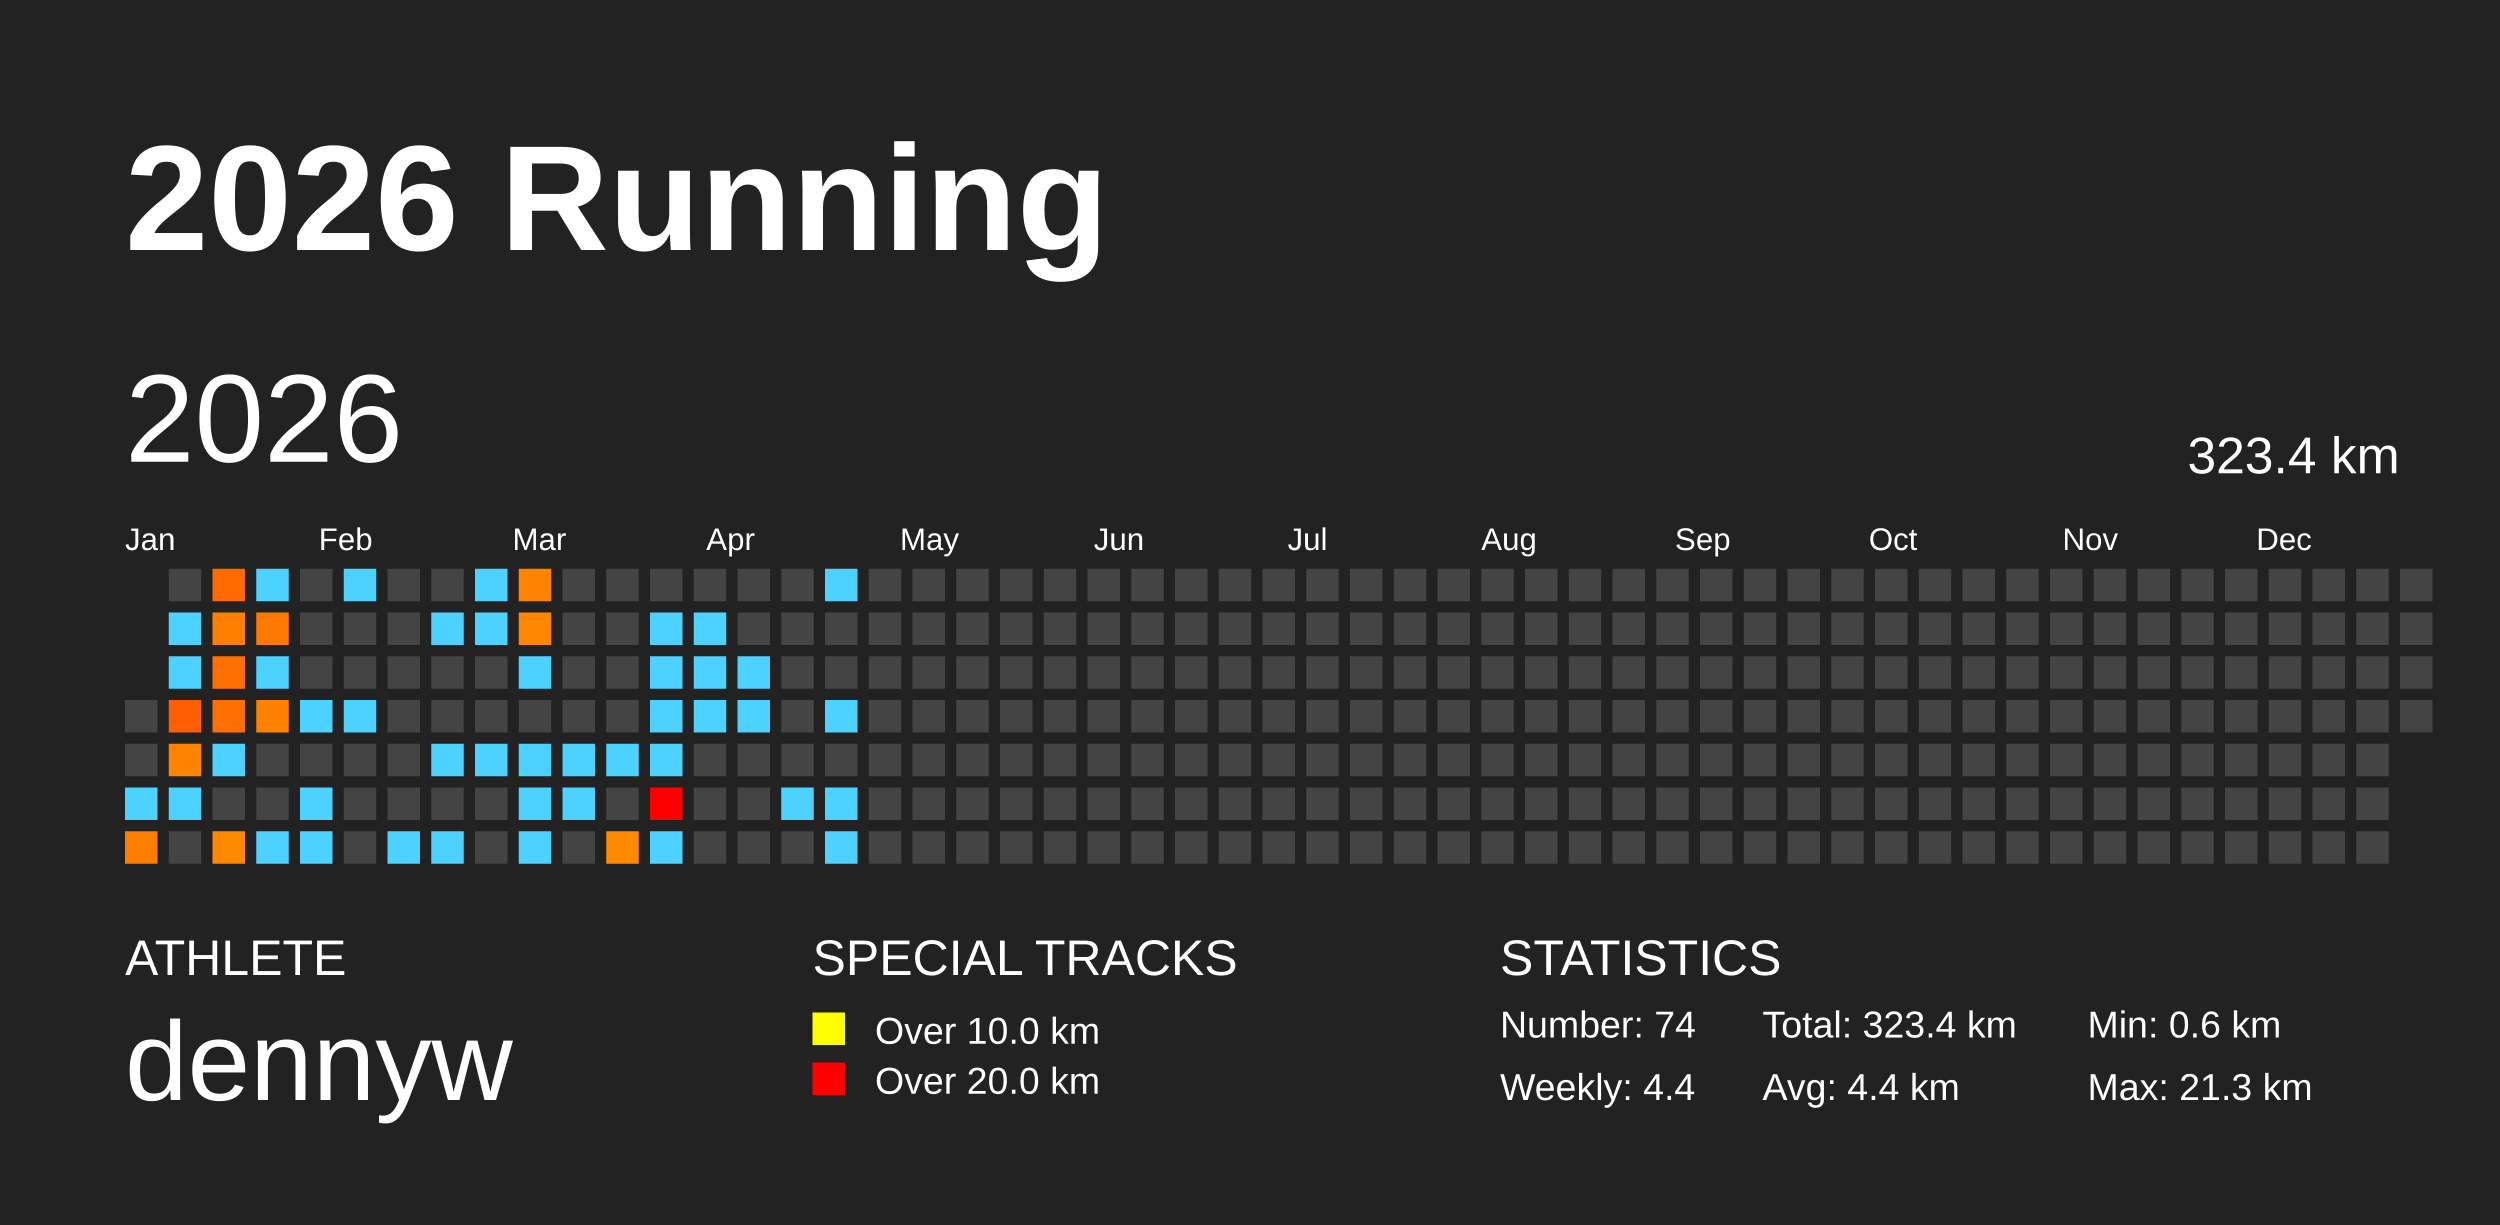
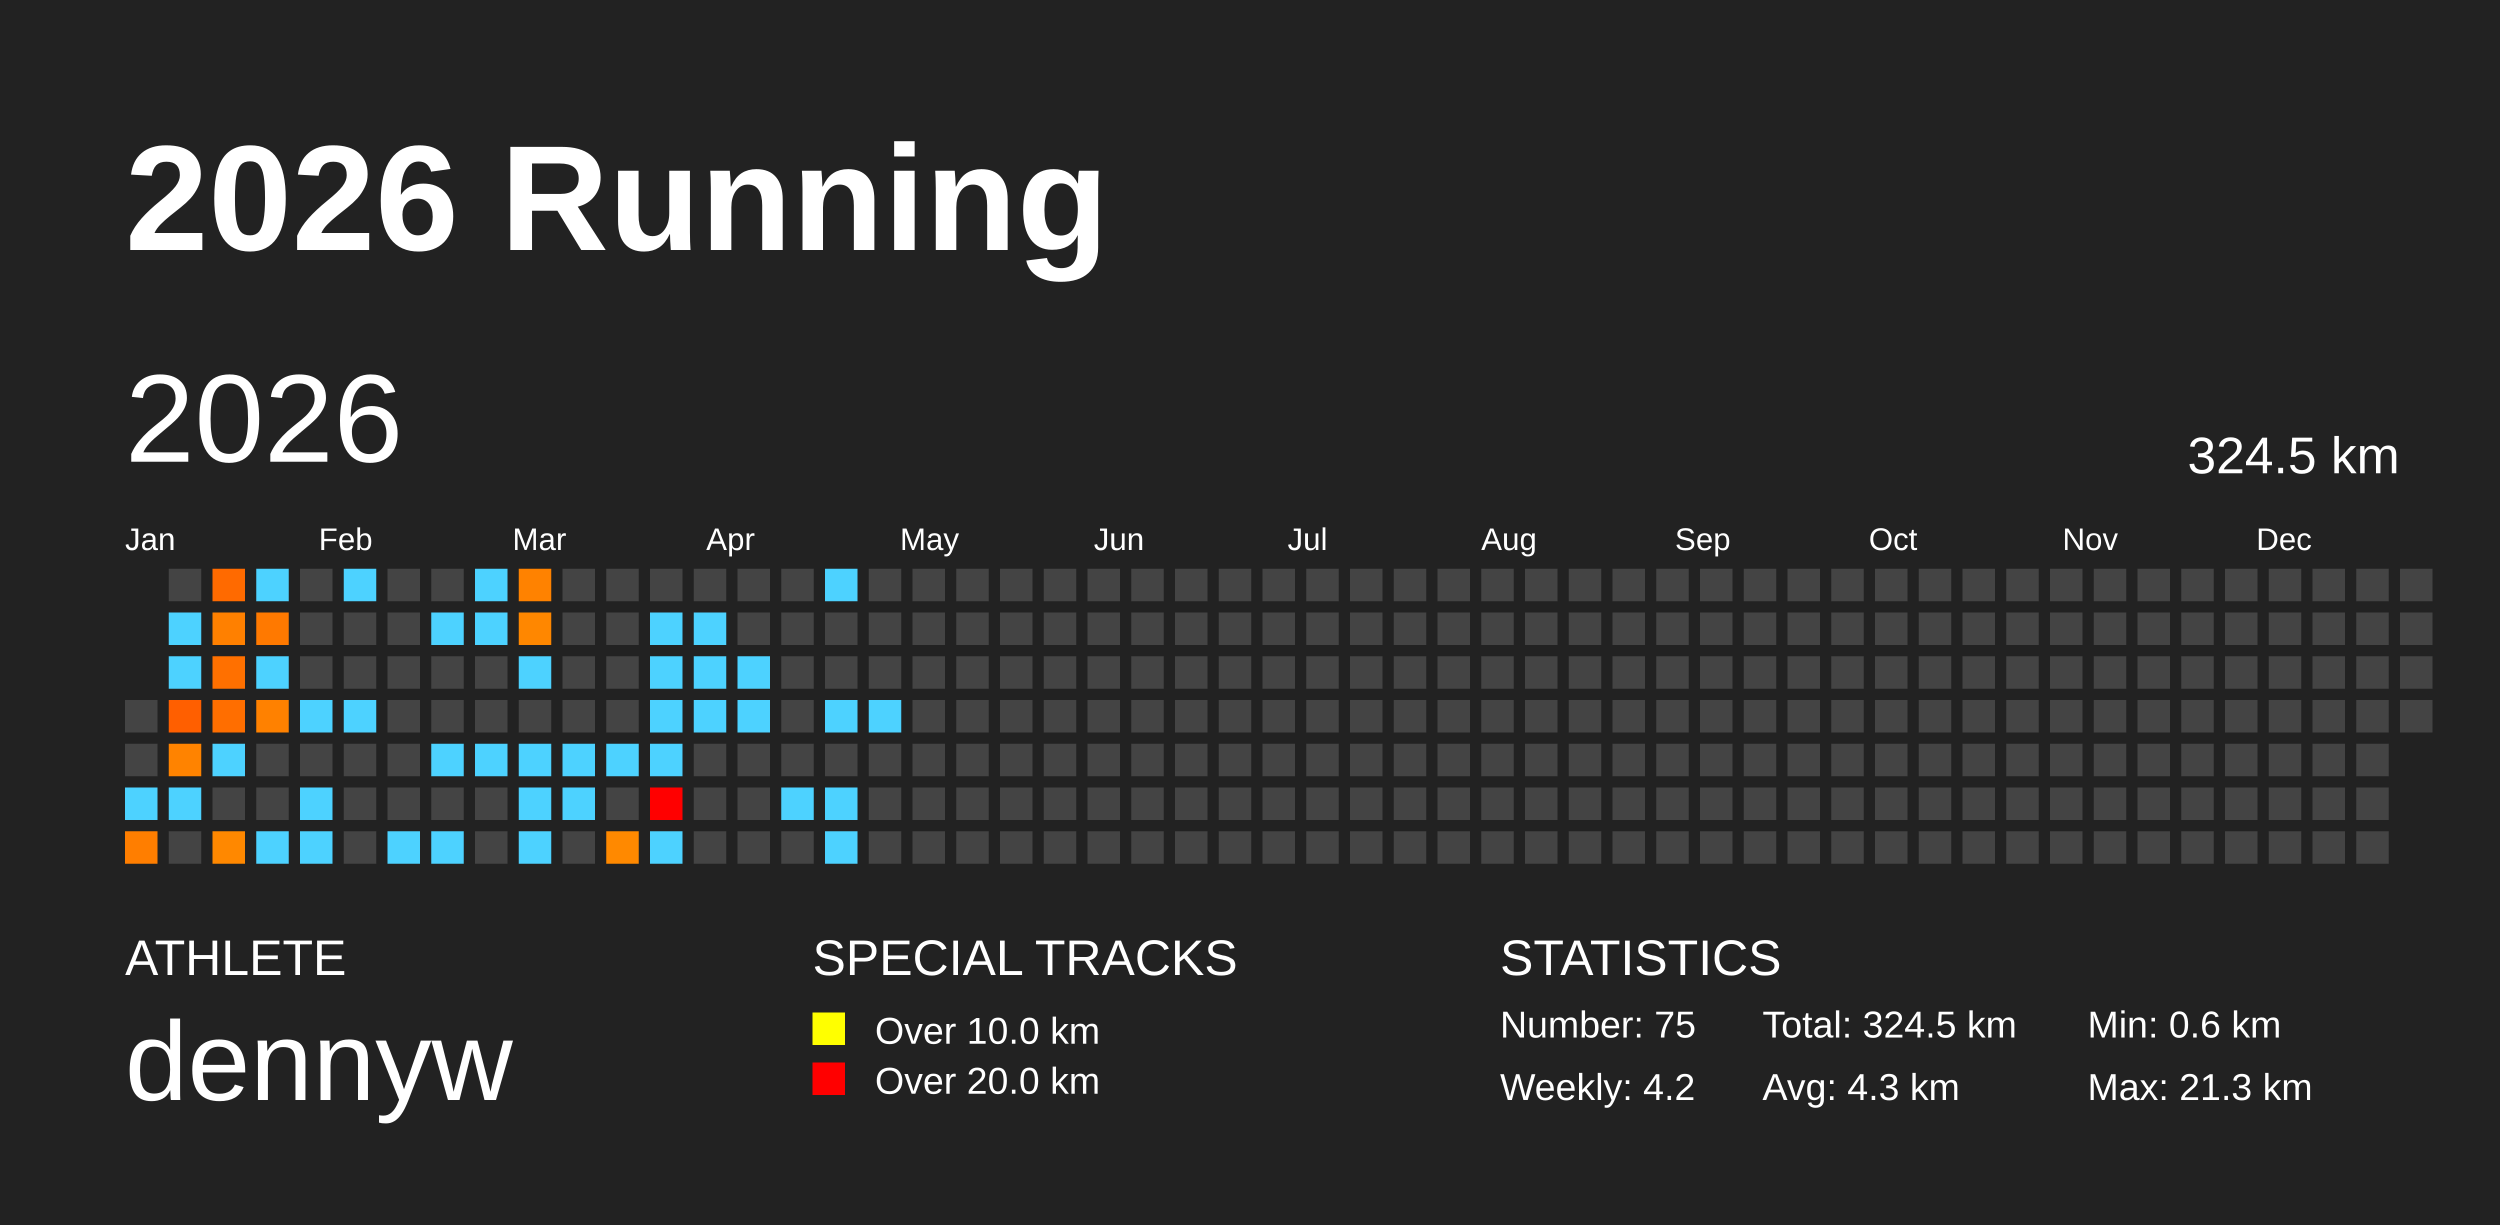
<svg xmlns="http://www.w3.org/2000/svg" baseProfile="full" height="98mm" version="1.1" viewBox="0,0,200,98" width="200mm">
  <defs />
  <rect fill="#222222" height="98" width="200" x="0" y="0" />
  <text fill="#FFFFFF" style="font-size:12px; font-family:Arial; font-weight:bold;" x="10" y="20">2026 Running</text>
  <text fill="#FFFFFF" style="font-size:4px; font-family:Arial" x="10" y="78">ATHLETE</text>
  <text fill="#FFFFFF" style="font-size:9px; font-family:Arial" x="10" y="88">dennyw</text>
  <text fill="#FFFFFF" style="font-size:4px; font-family:Arial" x="65" y="78">SPECIAL TRACKS</text>
  <rect fill="yellow" height="2.6" width="2.6" x="65" y="81" />
  <text fill="#FFFFFF" style="font-size:3px; font-family:Arial" x="70" y="83.5">Over 10.0 km</text>
  <rect fill="red" height="2.6" width="2.6" x="65" y="85" />
  <text fill="#FFFFFF" style="font-size:3px; font-family:Arial" x="70" y="87.5">Over 20.0 km</text>
  <text fill="#FFFFFF" style="font-size:4px; font-family:Arial" x="120" y="78">STATISTICS</text>
-   <text fill="#FFFFFF" style="font-size:3px; font-family:Arial" x="120" y="83">Number: 74</text>
-   <text fill="#FFFFFF" style="font-size:3px; font-family:Arial" x="120" y="88">Weekly: 4.4</text>
-   <text fill="#FFFFFF" style="font-size:3px; font-family:Arial" x="141" y="83">Total: 323.4 km</text>
-   <text fill="#FFFFFF" style="font-size:3px; font-family:Arial" x="141" y="88">Avg: 4.4 km</text>
+   <text fill="#FFFFFF" style="font-size:3px; font-family:Arial" x="120" y="83">Number: 75</text>
+   <text fill="#FFFFFF" style="font-size:3px; font-family:Arial" x="120" y="88">Weekly: 4.2</text>
+   <text fill="#FFFFFF" style="font-size:3px; font-family:Arial" x="141" y="83">Total: 324.5 km</text>
+   <text fill="#FFFFFF" style="font-size:3px; font-family:Arial" x="141" y="88">Avg: 4.3 km</text>
  <text fill="#FFFFFF" style="font-size:3px; font-family:Arial" x="167" y="83">Min: 0.6 km</text>
  <text fill="#FFFFFF" style="font-size:3px; font-family:Arial" x="167" y="88">Max: 21.3 km</text>
  <text dominant-baseline="hanging" fill="#FFFFFF" style="font-size:10.0px; font-family:Arial;" x="10" y="30">2026</text>
-   <text dominant-baseline="hanging" fill="#FFFFFF" style="font-size:4.125px; font-family:Arial;" x="175" y="35">323.4 km</text>
+   <text dominant-baseline="hanging" fill="#FFFFFF" style="font-size:4.125px; font-family:Arial;" x="175" y="35">324.5 km</text>
  <text fill="#FFFFFF" style="font-size:2.5px; font-family:Arial" x="10.0" y="44">Jan</text>
  <text fill="#FFFFFF" style="font-size:2.5px; font-family:Arial" x="25.5" y="44">Feb</text>
  <text fill="#FFFFFF" style="font-size:2.5px; font-family:Arial" x="41.0" y="44">Mar</text>
  <text fill="#FFFFFF" style="font-size:2.5px; font-family:Arial" x="56.5" y="44">Apr</text>
  <text fill="#FFFFFF" style="font-size:2.5px; font-family:Arial" x="72.0" y="44">May</text>
  <text fill="#FFFFFF" style="font-size:2.5px; font-family:Arial" x="87.5" y="44">Jun</text>
  <text fill="#FFFFFF" style="font-size:2.5px; font-family:Arial" x="103.0" y="44">Jul</text>
  <text fill="#FFFFFF" style="font-size:2.5px; font-family:Arial" x="118.5" y="44">Aug</text>
  <text fill="#FFFFFF" style="font-size:2.5px; font-family:Arial" x="134.0" y="44">Sep</text>
  <text fill="#FFFFFF" style="font-size:2.5px; font-family:Arial" x="149.5" y="44">Oct</text>
  <text fill="#FFFFFF" style="font-size:2.5px; font-family:Arial" x="165.0" y="44">Nov</text>
  <text fill="#FFFFFF" style="font-size:2.5px; font-family:Arial" x="180.5" y="44">Dec</text>
  <rect fill="#444444" height="2.6" width="2.6" x="10.0" y="56.0" />
  <rect fill="#444444" height="2.6" width="2.6" x="10.0" y="59.5" />
  <rect fill="#4dd2ff" height="2.6" width="2.6" x="10.0" y="63.0" />
  <rect fill="#ff7e00" height="2.6" width="2.6" x="10.0" y="66.5" />
  <rect fill="#444444" height="2.6" width="2.6" x="13.5" y="45.5" />
  <rect fill="#4dd2ff" height="2.6" width="2.6" x="13.5" y="49.0" />
  <rect fill="#4dd2ff" height="2.6" width="2.6" x="13.5" y="52.5" />
  <rect fill="#ff5f00" height="2.6" width="2.6" x="13.5" y="56.0" />
  <rect fill="#ff8300" height="2.6" width="2.6" x="13.5" y="59.5" />
  <rect fill="#4dd2ff" height="2.6" width="2.6" x="13.5" y="63.0" />
  <rect fill="#444444" height="2.6" width="2.6" x="13.5" y="66.5" />
  <rect fill="#ff6a00" height="2.6" width="2.6" x="17.0" y="45.5" />
  <rect fill="#ff8000" height="2.6" width="2.6" x="17.0" y="49.0" />
  <rect fill="#ff7000" height="2.6" width="2.6" x="17.0" y="52.5" />
  <rect fill="#ff6e00" height="2.6" width="2.6" x="17.0" y="56.0" />
  <rect fill="#4dd2ff" height="2.6" width="2.6" x="17.0" y="59.5" />
  <rect fill="#444444" height="2.6" width="2.6" x="17.0" y="63.0" />
  <rect fill="#ff8800" height="2.6" width="2.6" x="17.0" y="66.5" />
  <rect fill="#4dd2ff" height="2.6" width="2.6" x="20.5" y="45.5" />
  <rect fill="#ff7900" height="2.6" width="2.6" x="20.5" y="49.0" />
  <rect fill="#4dd2ff" height="2.6" width="2.6" x="20.5" y="52.5" />
  <rect fill="#ff8100" height="2.6" width="2.6" x="20.5" y="56.0" />
  <rect fill="#444444" height="2.6" width="2.6" x="20.5" y="59.5" />
  <rect fill="#444444" height="2.6" width="2.6" x="20.5" y="63.0" />
  <rect fill="#4dd2ff" height="2.6" width="2.6" x="20.5" y="66.5" />
  <rect fill="#444444" height="2.6" width="2.6" x="24.0" y="45.5" />
  <rect fill="#444444" height="2.6" width="2.6" x="24.0" y="49.0" />
  <rect fill="#444444" height="2.6" width="2.6" x="24.0" y="52.5" />
  <rect fill="#4dd2ff" height="2.6" width="2.6" x="24.0" y="56.0" />
  <rect fill="#444444" height="2.6" width="2.6" x="24.0" y="59.5" />
  <rect fill="#4dd2ff" height="2.6" width="2.6" x="24.0" y="63.0" />
  <rect fill="#4dd2ff" height="2.6" width="2.6" x="24.0" y="66.5" />
  <rect fill="#4dd2ff" height="2.6" width="2.6" x="27.5" y="45.5" />
  <rect fill="#444444" height="2.6" width="2.6" x="27.5" y="49.0" />
  <rect fill="#444444" height="2.6" width="2.6" x="27.5" y="52.5" />
  <rect fill="#4dd2ff" height="2.6" width="2.6" x="27.5" y="56.0" />
  <rect fill="#444444" height="2.6" width="2.6" x="27.5" y="59.5" />
  <rect fill="#444444" height="2.6" width="2.6" x="27.5" y="63.0" />
  <rect fill="#444444" height="2.6" width="2.6" x="27.5" y="66.5" />
  <rect fill="#444444" height="2.6" width="2.6" x="31.0" y="45.5" />
  <rect fill="#444444" height="2.6" width="2.6" x="31.0" y="49.0" />
  <rect fill="#444444" height="2.6" width="2.6" x="31.0" y="52.5" />
  <rect fill="#444444" height="2.6" width="2.6" x="31.0" y="56.0" />
  <rect fill="#444444" height="2.6" width="2.6" x="31.0" y="59.5" />
  <rect fill="#444444" height="2.6" width="2.6" x="31.0" y="63.0" />
  <rect fill="#4dd2ff" height="2.6" width="2.6" x="31.0" y="66.5" />
  <rect fill="#444444" height="2.6" width="2.6" x="34.5" y="45.5" />
  <rect fill="#4dd2ff" height="2.6" width="2.6" x="34.5" y="49.0" />
  <rect fill="#444444" height="2.6" width="2.6" x="34.5" y="52.5" />
  <rect fill="#444444" height="2.6" width="2.6" x="34.5" y="56.0" />
  <rect fill="#4dd2ff" height="2.6" width="2.6" x="34.5" y="59.5" />
  <rect fill="#444444" height="2.6" width="2.6" x="34.5" y="63.0" />
  <rect fill="#4dd2ff" height="2.6" width="2.6" x="34.5" y="66.5" />
  <rect fill="#4dd2ff" height="2.6" width="2.6" x="38.0" y="45.5" />
  <rect fill="#4dd2ff" height="2.6" width="2.6" x="38.0" y="49.0" />
  <rect fill="#444444" height="2.6" width="2.6" x="38.0" y="52.5" />
  <rect fill="#444444" height="2.6" width="2.6" x="38.0" y="56.0" />
  <rect fill="#4dd2ff" height="2.6" width="2.6" x="38.0" y="59.5" />
  <rect fill="#444444" height="2.6" width="2.6" x="38.0" y="63.0" />
  <rect fill="#444444" height="2.6" width="2.6" x="38.0" y="66.5" />
  <rect fill="#ff8200" height="2.6" width="2.6" x="41.5" y="45.5" />
  <rect fill="#ff8700" height="2.6" width="2.6" x="41.5" y="49.0" />
  <rect fill="#4dd2ff" height="2.6" width="2.6" x="41.5" y="52.5" />
  <rect fill="#444444" height="2.6" width="2.6" x="41.5" y="56.0" />
  <rect fill="#4dd2ff" height="2.6" width="2.6" x="41.5" y="59.5" />
  <rect fill="#4dd2ff" height="2.6" width="2.6" x="41.5" y="63.0" />
  <rect fill="#4dd2ff" height="2.6" width="2.6" x="41.5" y="66.5" />
  <rect fill="#444444" height="2.6" width="2.6" x="45.0" y="45.5" />
  <rect fill="#444444" height="2.6" width="2.6" x="45.0" y="49.0" />
  <rect fill="#444444" height="2.6" width="2.6" x="45.0" y="52.5" />
  <rect fill="#444444" height="2.6" width="2.6" x="45.0" y="56.0" />
  <rect fill="#4dd2ff" height="2.6" width="2.6" x="45.0" y="59.5" />
  <rect fill="#4dd2ff" height="2.6" width="2.6" x="45.0" y="63.0" />
  <rect fill="#444444" height="2.6" width="2.6" x="45.0" y="66.5" />
  <rect fill="#444444" height="2.6" width="2.6" x="48.5" y="45.5" />
  <rect fill="#444444" height="2.6" width="2.6" x="48.5" y="49.0" />
  <rect fill="#444444" height="2.6" width="2.6" x="48.5" y="52.5" />
  <rect fill="#444444" height="2.6" width="2.6" x="48.5" y="56.0" />
  <rect fill="#4dd2ff" height="2.6" width="2.6" x="48.5" y="59.5" />
  <rect fill="#444444" height="2.6" width="2.6" x="48.5" y="63.0" />
  <rect fill="#ff8900" height="2.6" width="2.6" x="48.5" y="66.5" />
  <rect fill="#444444" height="2.6" width="2.6" x="52.0" y="45.5" />
  <rect fill="#4dd2ff" height="2.6" width="2.6" x="52.0" y="49.0" />
  <rect fill="#4dd2ff" height="2.6" width="2.6" x="52.0" y="52.5" />
  <rect fill="#4dd2ff" height="2.6" width="2.6" x="52.0" y="56.0" />
  <rect fill="#4dd2ff" height="2.6" width="2.6" x="52.0" y="59.5" />
  <rect fill="red" height="2.6" width="2.6" x="52.0" y="63.0" />
  <rect fill="#4dd2ff" height="2.6" width="2.6" x="52.0" y="66.5" />
  <rect fill="#444444" height="2.6" width="2.6" x="55.5" y="45.5" />
  <rect fill="#4dd2ff" height="2.6" width="2.6" x="55.5" y="49.0" />
  <rect fill="#4dd2ff" height="2.6" width="2.6" x="55.5" y="52.5" />
  <rect fill="#4dd2ff" height="2.6" width="2.6" x="55.5" y="56.0" />
  <rect fill="#444444" height="2.6" width="2.6" x="55.5" y="59.5" />
  <rect fill="#444444" height="2.6" width="2.6" x="55.5" y="63.0" />
  <rect fill="#444444" height="2.6" width="2.6" x="55.5" y="66.5" />
  <rect fill="#444444" height="2.6" width="2.6" x="59.0" y="45.5" />
  <rect fill="#444444" height="2.6" width="2.6" x="59.0" y="49.0" />
  <rect fill="#4dd2ff" height="2.6" width="2.6" x="59.0" y="52.5" />
  <rect fill="#4dd2ff" height="2.6" width="2.6" x="59.0" y="56.0" />
  <rect fill="#444444" height="2.6" width="2.6" x="59.0" y="59.5" />
  <rect fill="#444444" height="2.6" width="2.6" x="59.0" y="63.0" />
  <rect fill="#444444" height="2.6" width="2.6" x="59.0" y="66.5" />
  <rect fill="#444444" height="2.6" width="2.6" x="62.5" y="45.5" />
  <rect fill="#444444" height="2.6" width="2.6" x="62.5" y="49.0" />
  <rect fill="#444444" height="2.6" width="2.6" x="62.5" y="52.5" />
  <rect fill="#444444" height="2.6" width="2.6" x="62.5" y="56.0" />
  <rect fill="#444444" height="2.6" width="2.6" x="62.5" y="59.5" />
  <rect fill="#4dd2ff" height="2.6" width="2.6" x="62.5" y="63.0" />
  <rect fill="#444444" height="2.6" width="2.6" x="62.5" y="66.5" />
  <rect fill="#4dd2ff" height="2.6" width="2.6" x="66.0" y="45.5" />
  <rect fill="#444444" height="2.6" width="2.6" x="66.0" y="49.0" />
  <rect fill="#444444" height="2.6" width="2.6" x="66.0" y="52.5" />
  <rect fill="#4dd2ff" height="2.6" width="2.6" x="66.0" y="56.0" />
  <rect fill="#444444" height="2.6" width="2.6" x="66.0" y="59.5" />
  <rect fill="#4dd2ff" height="2.6" width="2.6" x="66.0" y="63.0" />
  <rect fill="#4dd2ff" height="2.6" width="2.6" x="66.0" y="66.5" />
  <rect fill="#444444" height="2.6" width="2.6" x="69.5" y="45.5" />
  <rect fill="#444444" height="2.6" width="2.6" x="69.5" y="49.0" />
  <rect fill="#444444" height="2.6" width="2.6" x="69.5" y="52.5" />
-   <rect fill="#444444" height="2.6" width="2.6" x="69.5" y="56.0" />
+   <rect fill="#4dd2ff" height="2.6" width="2.6" x="69.5" y="56.0" />
  <rect fill="#444444" height="2.6" width="2.6" x="69.5" y="59.5" />
  <rect fill="#444444" height="2.6" width="2.6" x="69.5" y="63.0" />
  <rect fill="#444444" height="2.6" width="2.6" x="69.5" y="66.5" />
  <rect fill="#444444" height="2.6" width="2.6" x="73.0" y="45.5" />
  <rect fill="#444444" height="2.6" width="2.6" x="73.0" y="49.0" />
  <rect fill="#444444" height="2.6" width="2.6" x="73.0" y="52.5" />
  <rect fill="#444444" height="2.6" width="2.6" x="73.0" y="56.0" />
  <rect fill="#444444" height="2.6" width="2.6" x="73.0" y="59.5" />
  <rect fill="#444444" height="2.6" width="2.6" x="73.0" y="63.0" />
  <rect fill="#444444" height="2.6" width="2.6" x="73.0" y="66.5" />
  <rect fill="#444444" height="2.6" width="2.6" x="76.5" y="45.5" />
  <rect fill="#444444" height="2.6" width="2.6" x="76.5" y="49.0" />
  <rect fill="#444444" height="2.6" width="2.6" x="76.5" y="52.5" />
  <rect fill="#444444" height="2.6" width="2.6" x="76.5" y="56.0" />
  <rect fill="#444444" height="2.6" width="2.6" x="76.5" y="59.5" />
  <rect fill="#444444" height="2.6" width="2.6" x="76.5" y="63.0" />
  <rect fill="#444444" height="2.6" width="2.6" x="76.5" y="66.5" />
  <rect fill="#444444" height="2.6" width="2.6" x="80.0" y="45.5" />
  <rect fill="#444444" height="2.6" width="2.6" x="80.0" y="49.0" />
  <rect fill="#444444" height="2.6" width="2.6" x="80.0" y="52.5" />
  <rect fill="#444444" height="2.6" width="2.6" x="80.0" y="56.0" />
  <rect fill="#444444" height="2.6" width="2.6" x="80.0" y="59.5" />
  <rect fill="#444444" height="2.6" width="2.6" x="80.0" y="63.0" />
  <rect fill="#444444" height="2.6" width="2.6" x="80.0" y="66.5" />
  <rect fill="#444444" height="2.6" width="2.6" x="83.5" y="45.5" />
  <rect fill="#444444" height="2.6" width="2.6" x="83.5" y="49.0" />
  <rect fill="#444444" height="2.6" width="2.6" x="83.5" y="52.5" />
  <rect fill="#444444" height="2.6" width="2.6" x="83.5" y="56.0" />
  <rect fill="#444444" height="2.6" width="2.6" x="83.5" y="59.5" />
  <rect fill="#444444" height="2.6" width="2.6" x="83.5" y="63.0" />
  <rect fill="#444444" height="2.6" width="2.6" x="83.5" y="66.5" />
  <rect fill="#444444" height="2.6" width="2.6" x="87.0" y="45.5" />
  <rect fill="#444444" height="2.6" width="2.6" x="87.0" y="49.0" />
  <rect fill="#444444" height="2.6" width="2.6" x="87.0" y="52.5" />
  <rect fill="#444444" height="2.6" width="2.6" x="87.0" y="56.0" />
  <rect fill="#444444" height="2.6" width="2.6" x="87.0" y="59.5" />
  <rect fill="#444444" height="2.6" width="2.6" x="87.0" y="63.0" />
  <rect fill="#444444" height="2.6" width="2.6" x="87.0" y="66.5" />
  <rect fill="#444444" height="2.6" width="2.6" x="90.5" y="45.5" />
  <rect fill="#444444" height="2.6" width="2.6" x="90.5" y="49.0" />
  <rect fill="#444444" height="2.6" width="2.6" x="90.5" y="52.5" />
  <rect fill="#444444" height="2.6" width="2.6" x="90.5" y="56.0" />
  <rect fill="#444444" height="2.6" width="2.6" x="90.5" y="59.5" />
  <rect fill="#444444" height="2.6" width="2.6" x="90.5" y="63.0" />
  <rect fill="#444444" height="2.6" width="2.6" x="90.5" y="66.5" />
  <rect fill="#444444" height="2.6" width="2.6" x="94.0" y="45.5" />
  <rect fill="#444444" height="2.6" width="2.6" x="94.0" y="49.0" />
  <rect fill="#444444" height="2.6" width="2.6" x="94.0" y="52.5" />
  <rect fill="#444444" height="2.6" width="2.6" x="94.0" y="56.0" />
  <rect fill="#444444" height="2.6" width="2.6" x="94.0" y="59.5" />
  <rect fill="#444444" height="2.6" width="2.6" x="94.0" y="63.0" />
  <rect fill="#444444" height="2.6" width="2.6" x="94.0" y="66.5" />
  <rect fill="#444444" height="2.6" width="2.6" x="97.5" y="45.5" />
  <rect fill="#444444" height="2.6" width="2.6" x="97.5" y="49.0" />
  <rect fill="#444444" height="2.6" width="2.6" x="97.5" y="52.5" />
  <rect fill="#444444" height="2.6" width="2.6" x="97.5" y="56.0" />
  <rect fill="#444444" height="2.6" width="2.6" x="97.5" y="59.5" />
  <rect fill="#444444" height="2.6" width="2.6" x="97.5" y="63.0" />
  <rect fill="#444444" height="2.6" width="2.6" x="97.5" y="66.5" />
  <rect fill="#444444" height="2.6" width="2.6" x="101.0" y="45.5" />
  <rect fill="#444444" height="2.6" width="2.6" x="101.0" y="49.0" />
  <rect fill="#444444" height="2.6" width="2.6" x="101.0" y="52.5" />
  <rect fill="#444444" height="2.6" width="2.6" x="101.0" y="56.0" />
  <rect fill="#444444" height="2.6" width="2.6" x="101.0" y="59.5" />
  <rect fill="#444444" height="2.6" width="2.6" x="101.0" y="63.0" />
  <rect fill="#444444" height="2.6" width="2.6" x="101.0" y="66.5" />
  <rect fill="#444444" height="2.6" width="2.6" x="104.5" y="45.5" />
  <rect fill="#444444" height="2.6" width="2.6" x="104.5" y="49.0" />
  <rect fill="#444444" height="2.6" width="2.6" x="104.5" y="52.5" />
  <rect fill="#444444" height="2.6" width="2.6" x="104.5" y="56.0" />
  <rect fill="#444444" height="2.6" width="2.6" x="104.5" y="59.5" />
  <rect fill="#444444" height="2.6" width="2.6" x="104.5" y="63.0" />
  <rect fill="#444444" height="2.6" width="2.6" x="104.5" y="66.5" />
  <rect fill="#444444" height="2.6" width="2.6" x="108.0" y="45.5" />
  <rect fill="#444444" height="2.6" width="2.6" x="108.0" y="49.0" />
  <rect fill="#444444" height="2.6" width="2.6" x="108.0" y="52.5" />
  <rect fill="#444444" height="2.6" width="2.6" x="108.0" y="56.0" />
  <rect fill="#444444" height="2.6" width="2.6" x="108.0" y="59.5" />
  <rect fill="#444444" height="2.6" width="2.6" x="108.0" y="63.0" />
  <rect fill="#444444" height="2.6" width="2.6" x="108.0" y="66.5" />
  <rect fill="#444444" height="2.6" width="2.6" x="111.5" y="45.5" />
  <rect fill="#444444" height="2.6" width="2.6" x="111.5" y="49.0" />
  <rect fill="#444444" height="2.6" width="2.6" x="111.5" y="52.5" />
  <rect fill="#444444" height="2.6" width="2.6" x="111.5" y="56.0" />
  <rect fill="#444444" height="2.6" width="2.6" x="111.5" y="59.5" />
  <rect fill="#444444" height="2.6" width="2.6" x="111.5" y="63.0" />
  <rect fill="#444444" height="2.6" width="2.6" x="111.5" y="66.5" />
  <rect fill="#444444" height="2.6" width="2.6" x="115.0" y="45.5" />
  <rect fill="#444444" height="2.6" width="2.6" x="115.0" y="49.0" />
  <rect fill="#444444" height="2.6" width="2.6" x="115.0" y="52.5" />
  <rect fill="#444444" height="2.6" width="2.6" x="115.0" y="56.0" />
  <rect fill="#444444" height="2.6" width="2.6" x="115.0" y="59.5" />
  <rect fill="#444444" height="2.6" width="2.6" x="115.0" y="63.0" />
  <rect fill="#444444" height="2.6" width="2.6" x="115.0" y="66.5" />
  <rect fill="#444444" height="2.6" width="2.6" x="118.5" y="45.5" />
  <rect fill="#444444" height="2.6" width="2.6" x="118.5" y="49.0" />
  <rect fill="#444444" height="2.6" width="2.6" x="118.5" y="52.5" />
  <rect fill="#444444" height="2.6" width="2.6" x="118.5" y="56.0" />
  <rect fill="#444444" height="2.6" width="2.6" x="118.5" y="59.5" />
  <rect fill="#444444" height="2.6" width="2.6" x="118.5" y="63.0" />
  <rect fill="#444444" height="2.6" width="2.6" x="118.5" y="66.5" />
  <rect fill="#444444" height="2.6" width="2.6" x="122.0" y="45.5" />
  <rect fill="#444444" height="2.6" width="2.6" x="122.0" y="49.0" />
  <rect fill="#444444" height="2.6" width="2.6" x="122.0" y="52.5" />
  <rect fill="#444444" height="2.6" width="2.6" x="122.0" y="56.0" />
  <rect fill="#444444" height="2.6" width="2.6" x="122.0" y="59.5" />
  <rect fill="#444444" height="2.6" width="2.6" x="122.0" y="63.0" />
  <rect fill="#444444" height="2.6" width="2.6" x="122.0" y="66.5" />
  <rect fill="#444444" height="2.6" width="2.6" x="125.5" y="45.5" />
  <rect fill="#444444" height="2.6" width="2.6" x="125.5" y="49.0" />
  <rect fill="#444444" height="2.6" width="2.6" x="125.5" y="52.5" />
  <rect fill="#444444" height="2.6" width="2.6" x="125.5" y="56.0" />
  <rect fill="#444444" height="2.6" width="2.6" x="125.5" y="59.5" />
  <rect fill="#444444" height="2.6" width="2.6" x="125.5" y="63.0" />
  <rect fill="#444444" height="2.6" width="2.6" x="125.5" y="66.5" />
  <rect fill="#444444" height="2.6" width="2.6" x="129.0" y="45.5" />
  <rect fill="#444444" height="2.6" width="2.6" x="129.0" y="49.0" />
  <rect fill="#444444" height="2.6" width="2.6" x="129.0" y="52.5" />
  <rect fill="#444444" height="2.6" width="2.6" x="129.0" y="56.0" />
  <rect fill="#444444" height="2.6" width="2.6" x="129.0" y="59.5" />
  <rect fill="#444444" height="2.6" width="2.6" x="129.0" y="63.0" />
  <rect fill="#444444" height="2.6" width="2.6" x="129.0" y="66.5" />
  <rect fill="#444444" height="2.6" width="2.6" x="132.5" y="45.5" />
  <rect fill="#444444" height="2.6" width="2.6" x="132.5" y="49.0" />
  <rect fill="#444444" height="2.6" width="2.6" x="132.5" y="52.5" />
  <rect fill="#444444" height="2.6" width="2.6" x="132.5" y="56.0" />
  <rect fill="#444444" height="2.6" width="2.6" x="132.5" y="59.5" />
  <rect fill="#444444" height="2.6" width="2.6" x="132.5" y="63.0" />
  <rect fill="#444444" height="2.6" width="2.6" x="132.5" y="66.5" />
  <rect fill="#444444" height="2.6" width="2.6" x="136.0" y="45.5" />
  <rect fill="#444444" height="2.6" width="2.6" x="136.0" y="49.0" />
  <rect fill="#444444" height="2.6" width="2.6" x="136.0" y="52.5" />
  <rect fill="#444444" height="2.6" width="2.6" x="136.0" y="56.0" />
  <rect fill="#444444" height="2.6" width="2.6" x="136.0" y="59.5" />
  <rect fill="#444444" height="2.6" width="2.6" x="136.0" y="63.0" />
  <rect fill="#444444" height="2.6" width="2.6" x="136.0" y="66.5" />
  <rect fill="#444444" height="2.6" width="2.6" x="139.5" y="45.5" />
  <rect fill="#444444" height="2.6" width="2.6" x="139.5" y="49.0" />
  <rect fill="#444444" height="2.6" width="2.6" x="139.5" y="52.5" />
  <rect fill="#444444" height="2.6" width="2.6" x="139.5" y="56.0" />
  <rect fill="#444444" height="2.6" width="2.6" x="139.5" y="59.5" />
  <rect fill="#444444" height="2.6" width="2.6" x="139.5" y="63.0" />
  <rect fill="#444444" height="2.6" width="2.6" x="139.5" y="66.5" />
  <rect fill="#444444" height="2.6" width="2.6" x="143.0" y="45.5" />
  <rect fill="#444444" height="2.6" width="2.6" x="143.0" y="49.0" />
  <rect fill="#444444" height="2.6" width="2.6" x="143.0" y="52.5" />
  <rect fill="#444444" height="2.6" width="2.6" x="143.0" y="56.0" />
  <rect fill="#444444" height="2.6" width="2.6" x="143.0" y="59.5" />
  <rect fill="#444444" height="2.6" width="2.6" x="143.0" y="63.0" />
  <rect fill="#444444" height="2.6" width="2.6" x="143.0" y="66.5" />
  <rect fill="#444444" height="2.6" width="2.6" x="146.5" y="45.5" />
  <rect fill="#444444" height="2.6" width="2.6" x="146.5" y="49.0" />
  <rect fill="#444444" height="2.6" width="2.6" x="146.5" y="52.5" />
  <rect fill="#444444" height="2.6" width="2.6" x="146.5" y="56.0" />
  <rect fill="#444444" height="2.6" width="2.6" x="146.5" y="59.5" />
  <rect fill="#444444" height="2.6" width="2.6" x="146.5" y="63.0" />
  <rect fill="#444444" height="2.6" width="2.6" x="146.5" y="66.5" />
  <rect fill="#444444" height="2.6" width="2.6" x="150.0" y="45.5" />
  <rect fill="#444444" height="2.6" width="2.6" x="150.0" y="49.0" />
  <rect fill="#444444" height="2.6" width="2.6" x="150.0" y="52.5" />
  <rect fill="#444444" height="2.6" width="2.6" x="150.0" y="56.0" />
  <rect fill="#444444" height="2.6" width="2.6" x="150.0" y="59.5" />
  <rect fill="#444444" height="2.6" width="2.6" x="150.0" y="63.0" />
  <rect fill="#444444" height="2.6" width="2.6" x="150.0" y="66.5" />
  <rect fill="#444444" height="2.6" width="2.6" x="153.5" y="45.5" />
  <rect fill="#444444" height="2.6" width="2.6" x="153.5" y="49.0" />
  <rect fill="#444444" height="2.6" width="2.6" x="153.5" y="52.5" />
  <rect fill="#444444" height="2.6" width="2.6" x="153.5" y="56.0" />
  <rect fill="#444444" height="2.6" width="2.6" x="153.5" y="59.5" />
  <rect fill="#444444" height="2.6" width="2.6" x="153.5" y="63.0" />
  <rect fill="#444444" height="2.6" width="2.6" x="153.5" y="66.5" />
  <rect fill="#444444" height="2.6" width="2.6" x="157.0" y="45.5" />
  <rect fill="#444444" height="2.6" width="2.6" x="157.0" y="49.0" />
  <rect fill="#444444" height="2.6" width="2.6" x="157.0" y="52.5" />
  <rect fill="#444444" height="2.6" width="2.6" x="157.0" y="56.0" />
  <rect fill="#444444" height="2.6" width="2.6" x="157.0" y="59.5" />
  <rect fill="#444444" height="2.6" width="2.6" x="157.0" y="63.0" />
  <rect fill="#444444" height="2.6" width="2.6" x="157.0" y="66.5" />
  <rect fill="#444444" height="2.6" width="2.6" x="160.5" y="45.5" />
  <rect fill="#444444" height="2.6" width="2.6" x="160.5" y="49.0" />
  <rect fill="#444444" height="2.6" width="2.6" x="160.5" y="52.5" />
  <rect fill="#444444" height="2.6" width="2.6" x="160.5" y="56.0" />
  <rect fill="#444444" height="2.6" width="2.6" x="160.5" y="59.5" />
  <rect fill="#444444" height="2.6" width="2.6" x="160.5" y="63.0" />
  <rect fill="#444444" height="2.6" width="2.6" x="160.5" y="66.5" />
  <rect fill="#444444" height="2.6" width="2.6" x="164.0" y="45.5" />
  <rect fill="#444444" height="2.6" width="2.6" x="164.0" y="49.0" />
  <rect fill="#444444" height="2.6" width="2.6" x="164.0" y="52.5" />
  <rect fill="#444444" height="2.6" width="2.6" x="164.0" y="56.0" />
  <rect fill="#444444" height="2.6" width="2.6" x="164.0" y="59.5" />
  <rect fill="#444444" height="2.6" width="2.6" x="164.0" y="63.0" />
  <rect fill="#444444" height="2.6" width="2.6" x="164.0" y="66.5" />
  <rect fill="#444444" height="2.6" width="2.6" x="167.5" y="45.5" />
  <rect fill="#444444" height="2.6" width="2.6" x="167.5" y="49.0" />
  <rect fill="#444444" height="2.6" width="2.6" x="167.5" y="52.5" />
  <rect fill="#444444" height="2.6" width="2.6" x="167.5" y="56.0" />
  <rect fill="#444444" height="2.6" width="2.6" x="167.5" y="59.5" />
  <rect fill="#444444" height="2.6" width="2.6" x="167.5" y="63.0" />
  <rect fill="#444444" height="2.6" width="2.6" x="167.5" y="66.5" />
  <rect fill="#444444" height="2.6" width="2.6" x="171.0" y="45.5" />
  <rect fill="#444444" height="2.6" width="2.6" x="171.0" y="49.0" />
  <rect fill="#444444" height="2.6" width="2.6" x="171.0" y="52.5" />
  <rect fill="#444444" height="2.6" width="2.6" x="171.0" y="56.0" />
  <rect fill="#444444" height="2.6" width="2.6" x="171.0" y="59.5" />
  <rect fill="#444444" height="2.6" width="2.6" x="171.0" y="63.0" />
  <rect fill="#444444" height="2.6" width="2.6" x="171.0" y="66.5" />
  <rect fill="#444444" height="2.6" width="2.6" x="174.5" y="45.5" />
  <rect fill="#444444" height="2.6" width="2.6" x="174.5" y="49.0" />
  <rect fill="#444444" height="2.6" width="2.6" x="174.5" y="52.5" />
  <rect fill="#444444" height="2.6" width="2.6" x="174.5" y="56.0" />
  <rect fill="#444444" height="2.6" width="2.6" x="174.5" y="59.5" />
  <rect fill="#444444" height="2.6" width="2.6" x="174.5" y="63.0" />
  <rect fill="#444444" height="2.6" width="2.6" x="174.5" y="66.5" />
  <rect fill="#444444" height="2.6" width="2.6" x="178.0" y="45.5" />
  <rect fill="#444444" height="2.6" width="2.6" x="178.0" y="49.0" />
  <rect fill="#444444" height="2.6" width="2.6" x="178.0" y="52.5" />
  <rect fill="#444444" height="2.6" width="2.6" x="178.0" y="56.0" />
  <rect fill="#444444" height="2.6" width="2.6" x="178.0" y="59.5" />
  <rect fill="#444444" height="2.6" width="2.6" x="178.0" y="63.0" />
  <rect fill="#444444" height="2.6" width="2.6" x="178.0" y="66.5" />
  <rect fill="#444444" height="2.6" width="2.6" x="181.5" y="45.5" />
  <rect fill="#444444" height="2.6" width="2.6" x="181.5" y="49.0" />
  <rect fill="#444444" height="2.6" width="2.6" x="181.5" y="52.5" />
  <rect fill="#444444" height="2.6" width="2.6" x="181.5" y="56.0" />
  <rect fill="#444444" height="2.6" width="2.6" x="181.5" y="59.5" />
  <rect fill="#444444" height="2.6" width="2.6" x="181.5" y="63.0" />
  <rect fill="#444444" height="2.6" width="2.6" x="181.5" y="66.5" />
  <rect fill="#444444" height="2.6" width="2.6" x="185.0" y="45.5" />
  <rect fill="#444444" height="2.6" width="2.6" x="185.0" y="49.0" />
  <rect fill="#444444" height="2.6" width="2.6" x="185.0" y="52.5" />
  <rect fill="#444444" height="2.6" width="2.6" x="185.0" y="56.0" />
  <rect fill="#444444" height="2.6" width="2.6" x="185.0" y="59.5" />
  <rect fill="#444444" height="2.6" width="2.6" x="185.0" y="63.0" />
  <rect fill="#444444" height="2.6" width="2.6" x="185.0" y="66.5" />
  <rect fill="#444444" height="2.6" width="2.6" x="188.5" y="45.5" />
  <rect fill="#444444" height="2.6" width="2.6" x="188.5" y="49.0" />
  <rect fill="#444444" height="2.6" width="2.6" x="188.5" y="52.5" />
  <rect fill="#444444" height="2.6" width="2.6" x="188.5" y="56.0" />
  <rect fill="#444444" height="2.6" width="2.6" x="188.5" y="59.5" />
  <rect fill="#444444" height="2.6" width="2.6" x="188.5" y="63.0" />
  <rect fill="#444444" height="2.6" width="2.6" x="188.5" y="66.5" />
  <rect fill="#444444" height="2.6" width="2.6" x="192.0" y="45.5" />
  <rect fill="#444444" height="2.6" width="2.6" x="192.0" y="49.0" />
  <rect fill="#444444" height="2.6" width="2.6" x="192.0" y="52.5" />
  <rect fill="#444444" height="2.6" width="2.6" x="192.0" y="56.0" />
</svg>
